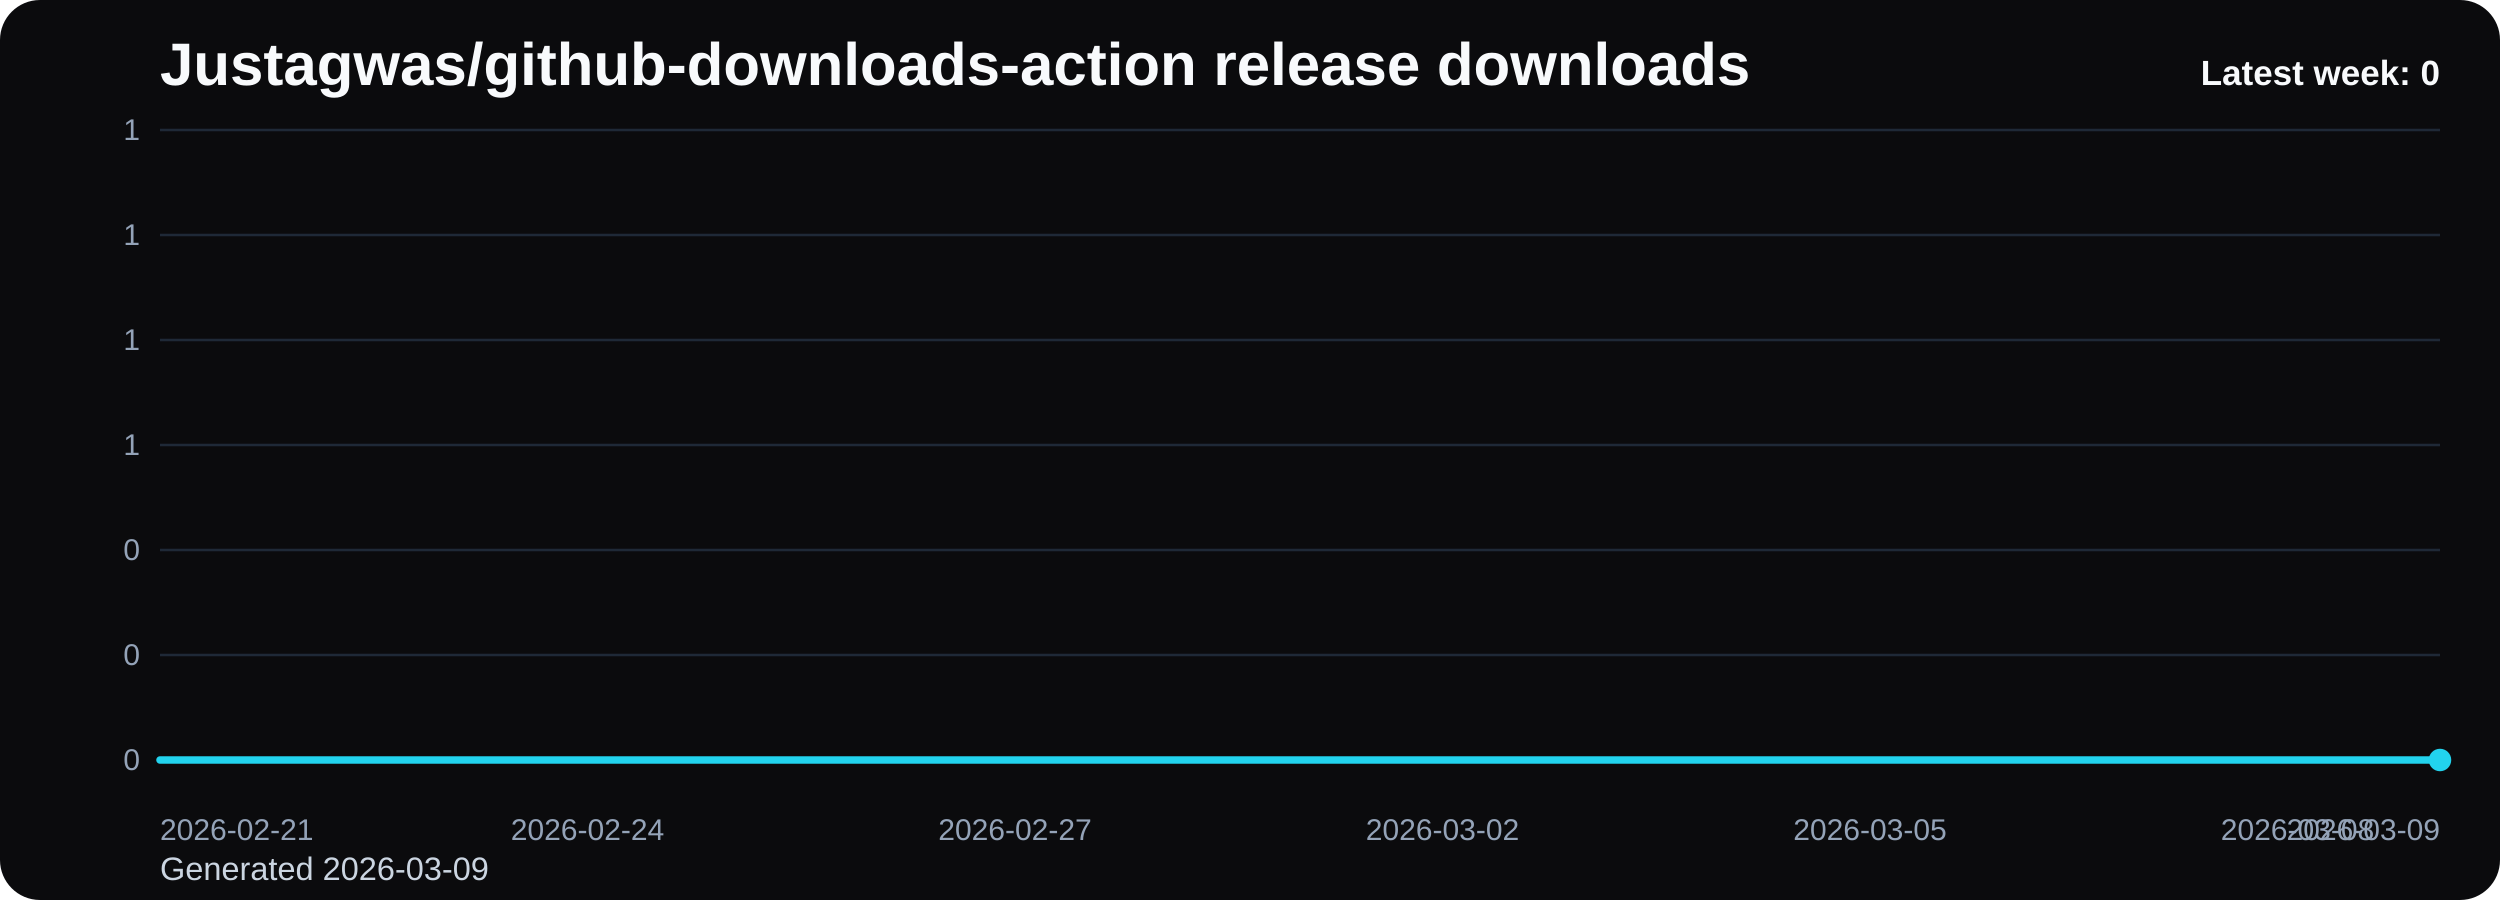
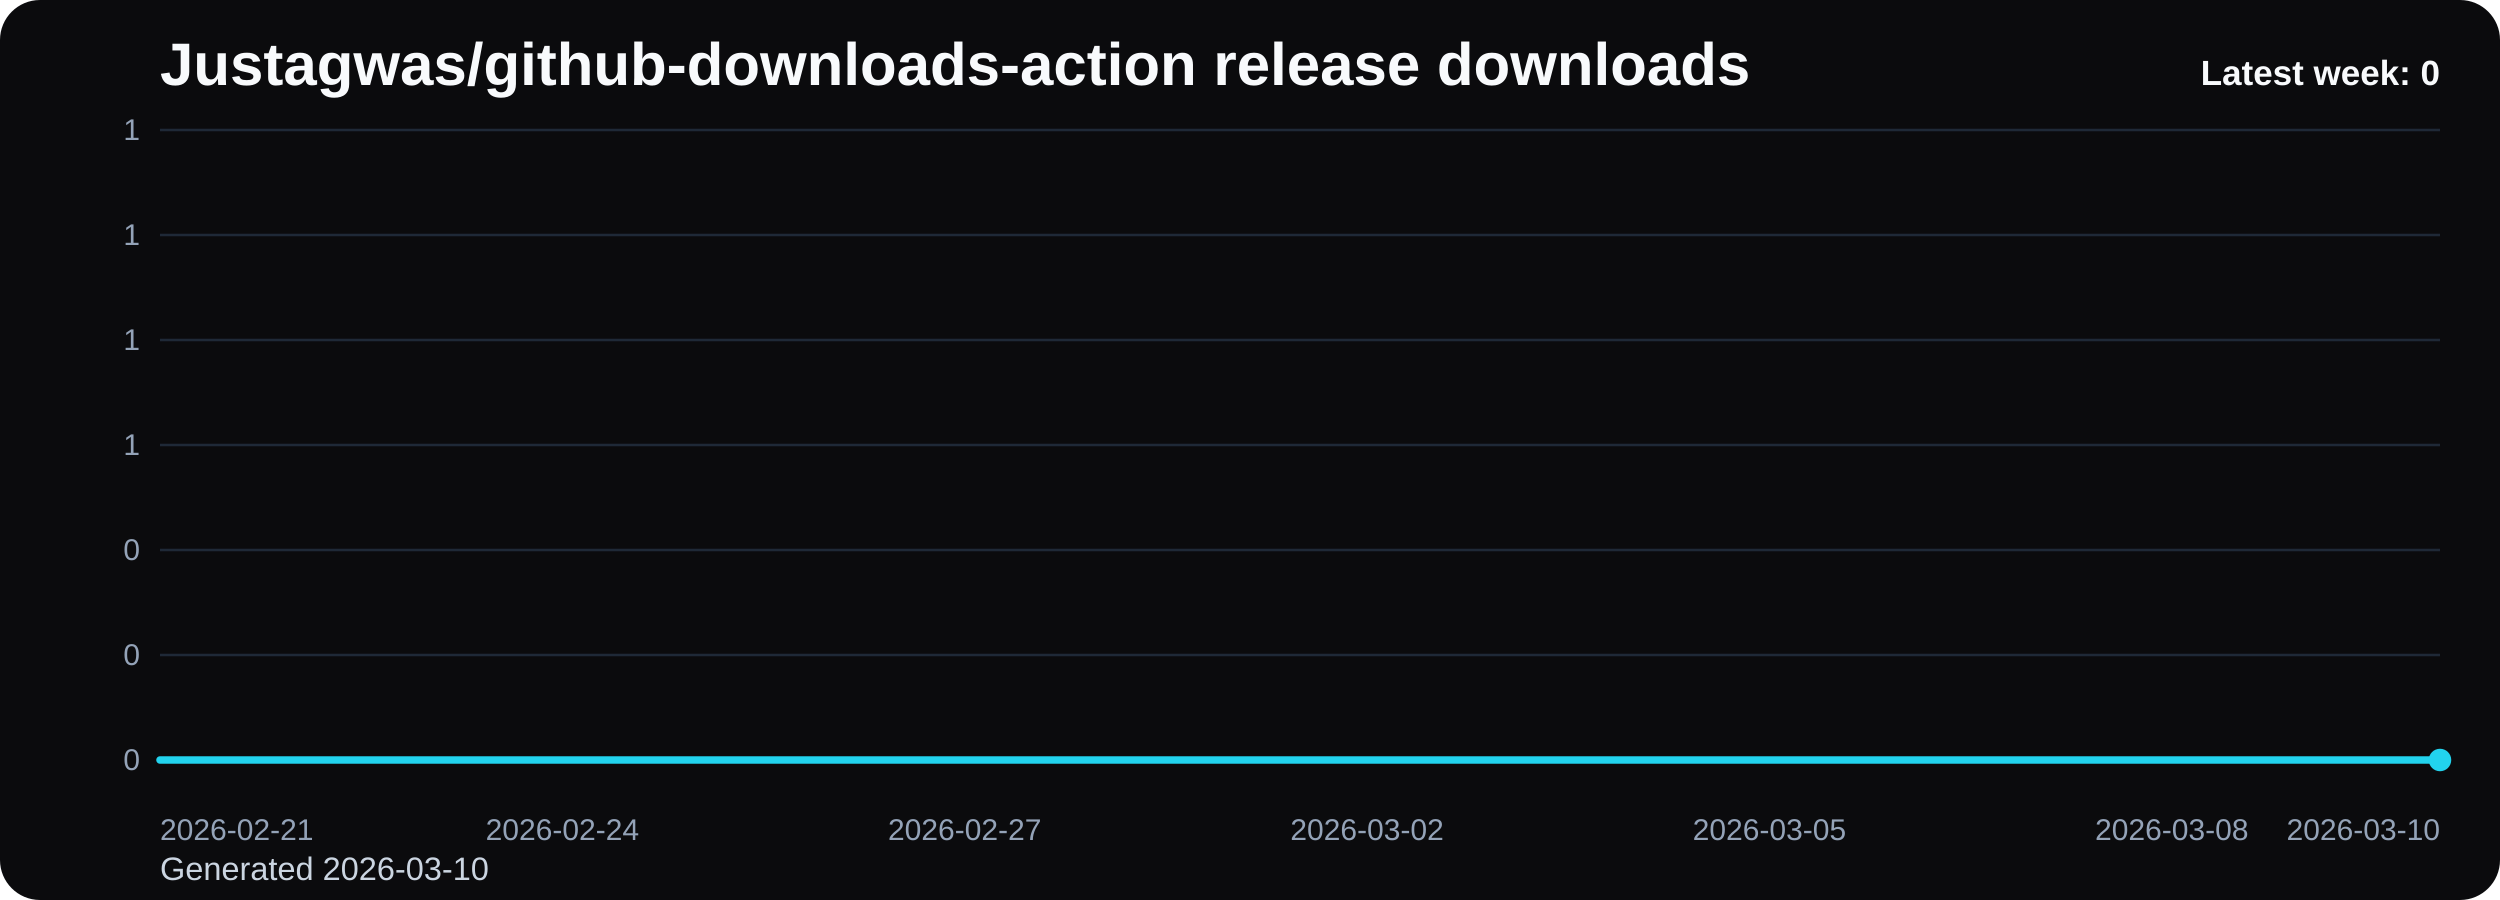
<svg xmlns="http://www.w3.org/2000/svg" viewBox="0 0 1000 360" role="img" aria-label="Justagwas/github-downloads-action release downloads chart">
  <defs>
    <linearGradient id="fill-weekly-black" x1="0" y1="0" x2="0" y2="1">
      <stop offset="0%" stop-color="#22d3ee" stop-opacity="0.32" />
      <stop offset="100%" stop-color="#22d3ee" stop-opacity="0.05" />
    </linearGradient>
    <style>
      .bg { fill: #0b0b0d; }
      .title { font: 700 24px Arial, sans-serif; fill: #f8fafc; }
      .sub { font: 400 13px Arial, sans-serif; fill: #cbd5e1; }
      .grid { stroke: #1f2937; stroke-width: 1; }
      .axis { font: 400 12px Arial, sans-serif; fill: #94a3b8; }
      .line { fill: none; stroke: #22d3ee; stroke-width: 3; stroke-linecap: round; stroke-linejoin: round; }
      .dot { fill: #22d3ee; }
      .value { font: 600 11px Arial, sans-serif; fill: #cbd5e1; }
      .latest { font: 700 14px Arial, sans-serif; fill: #f8fafc; }
    </style>
  </defs>
  <rect class="bg" x="0" y="0" width="1000" height="360" rx="16" />
  <text class="title" x="64" y="34">Justagwas/github-downloads-action release downloads</text>
-   <text class="sub" x="64" y="352">Generated 2026-03-09</text>
+   <text class="sub" x="64" y="352">Generated 2026-03-10</text>
  <line x1="64" y1="52.00" x2="976" y2="52.00" class="grid" />
  <text x="56" y="56.00" text-anchor="end" class="axis">1</text>
  <line x1="64" y1="94.00" x2="976" y2="94.00" class="grid" />
  <text x="56" y="98.00" text-anchor="end" class="axis">1</text>
  <line x1="64" y1="136.00" x2="976" y2="136.00" class="grid" />
  <text x="56" y="140.00" text-anchor="end" class="axis">1</text>
  <line x1="64" y1="178.00" x2="976" y2="178.00" class="grid" />
  <text x="56" y="182.00" text-anchor="end" class="axis">1</text>
  <line x1="64" y1="220.00" x2="976" y2="220.00" class="grid" />
  <text x="56" y="224.00" text-anchor="end" class="axis">0</text>
  <line x1="64" y1="262.00" x2="976" y2="262.00" class="grid" />
  <text x="56" y="266.00" text-anchor="end" class="axis">0</text>
  <line x1="64" y1="304.00" x2="976" y2="304.00" class="grid" />
  <text x="56" y="308.00" text-anchor="end" class="axis">0</text>
-   <path d="M 64.00 304 L 64.00 304.00 L 121.00 304.00 L 178.00 304.00 L 235.00 304.00 L 292.00 304.00 L 349.00 304.00 L 406.00 304.00 L 463.00 304.00 L 520.00 304.00 L 577.00 304.00 L 634.00 304.00 L 691.00 304.00 L 748.00 304.00 L 805.00 304.00 L 862.00 304.00 L 919.00 304.00 L 976.00 304.00 L 976.00 304 Z" fill="url(#fill-weekly-black)" />
-   <polyline class="line" points="64.00,304.00 121.00,304.00 178.00,304.00 235.00,304.00 292.00,304.00 349.00,304.00 406.00,304.00 463.00,304.00 520.00,304.00 577.00,304.00 634.00,304.00 691.00,304.00 748.00,304.00 805.00,304.00 862.00,304.00 919.00,304.00 976.00,304.00" />
+   <path d="M 64.00 304 L 64.00 304.00 L 117.65 304.00 L 171.29 304.00 L 224.94 304.00 L 278.59 304.00 L 332.24 304.00 L 385.88 304.00 L 439.53 304.00 L 493.18 304.00 L 546.82 304.00 L 600.47 304.00 L 654.12 304.00 L 707.76 304.00 L 761.41 304.00 L 815.06 304.00 L 868.71 304.00 L 922.35 304.00 L 976.00 304.00 L 976.00 304 Z" fill="url(#fill-weekly-black)" />
+   <polyline class="line" points="64.00,304.00 117.65,304.00 171.29,304.00 224.94,304.00 278.59,304.00 332.24,304.00 385.88,304.00 439.53,304.00 493.18,304.00 546.82,304.00 600.47,304.00 654.12,304.00 707.76,304.00 761.41,304.00 815.06,304.00 868.71,304.00 922.35,304.00 976.00,304.00" />
  <circle class="dot" cx="976.00" cy="304.00" r="4.5" />
  <text class="axis" x="64.00" y="336" text-anchor="start">2026-02-21</text>
-   <text class="axis" x="235.00" y="336" text-anchor="middle">2026-02-24</text>
-   <text class="axis" x="406.00" y="336" text-anchor="middle">2026-02-27</text>
-   <text class="axis" x="577.00" y="336" text-anchor="middle">2026-03-02</text>
-   <text class="axis" x="748.00" y="336" text-anchor="middle">2026-03-05</text>
-   <text class="axis" x="919.00" y="336" text-anchor="middle">2026-03-08</text>
-   <text class="axis" x="976.00" y="336" text-anchor="end">2026-03-09</text>
+   <text class="axis" x="224.94" y="336" text-anchor="middle">2026-02-24</text>
+   <text class="axis" x="385.88" y="336" text-anchor="middle">2026-02-27</text>
+   <text class="axis" x="546.82" y="336" text-anchor="middle">2026-03-02</text>
+   <text class="axis" x="707.76" y="336" text-anchor="middle">2026-03-05</text>
+   <text class="axis" x="868.71" y="336" text-anchor="middle">2026-03-08</text>
+   <text class="axis" x="976.00" y="336" text-anchor="end">2026-03-10</text>
  <text class="latest" x="976" y="34" text-anchor="end">Latest week: 0</text>
</svg>
